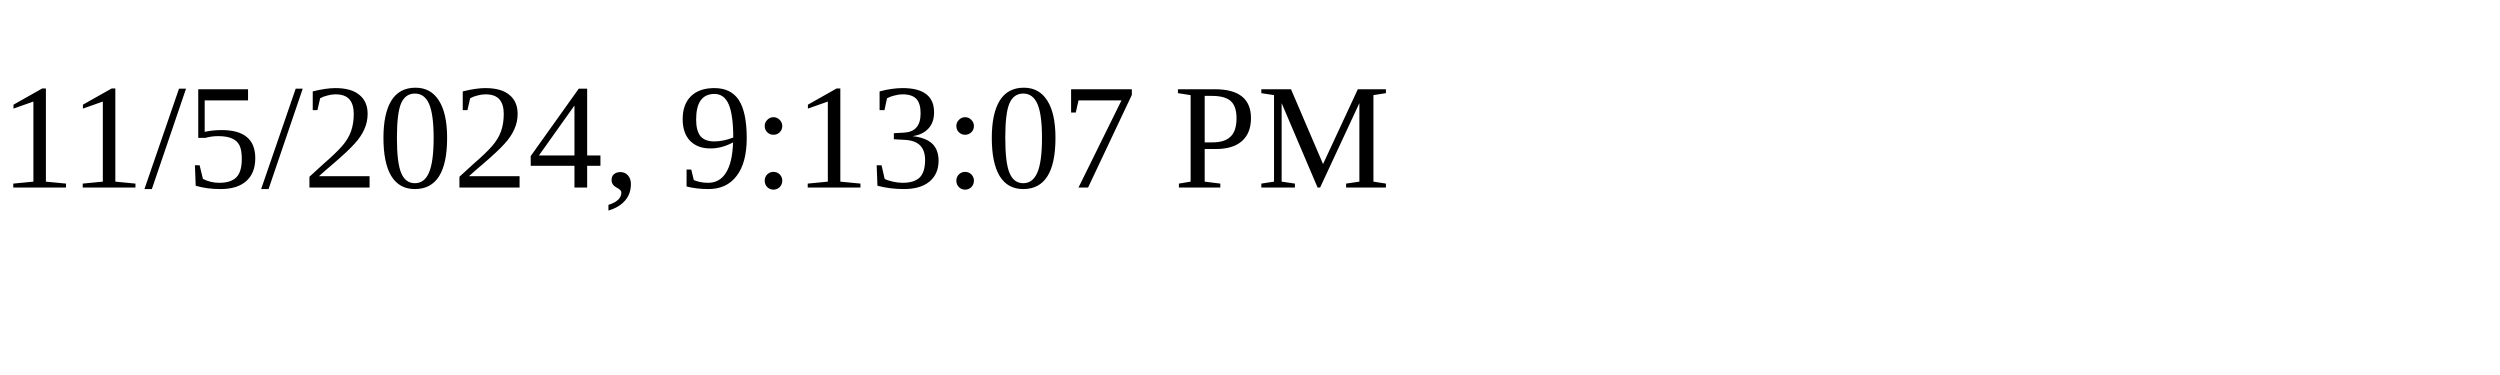
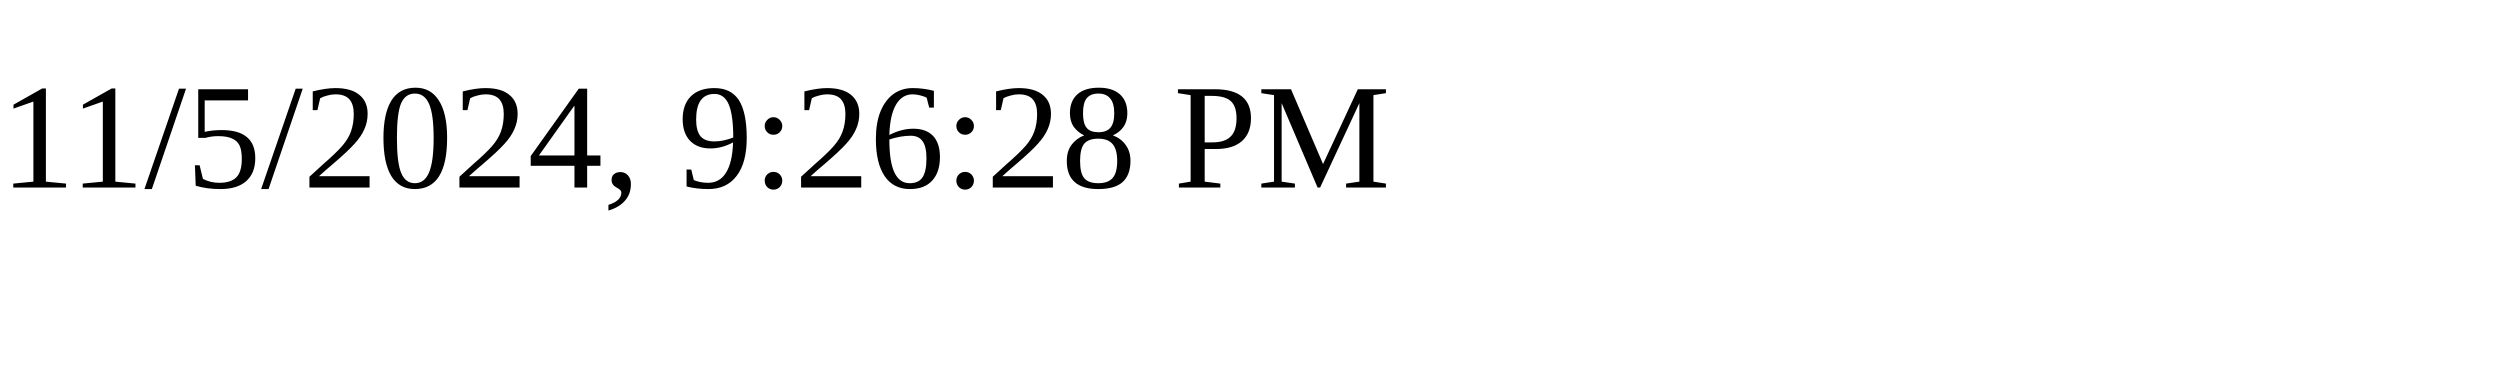
<svg xmlns="http://www.w3.org/2000/svg" height="30" width="200">
-   <text x="0" y="15">11/5/2024, 9:13:07 PM</text>
+   <text x="0" y="15">11/5/2024, 9:26:28 PM</text>
</svg>
